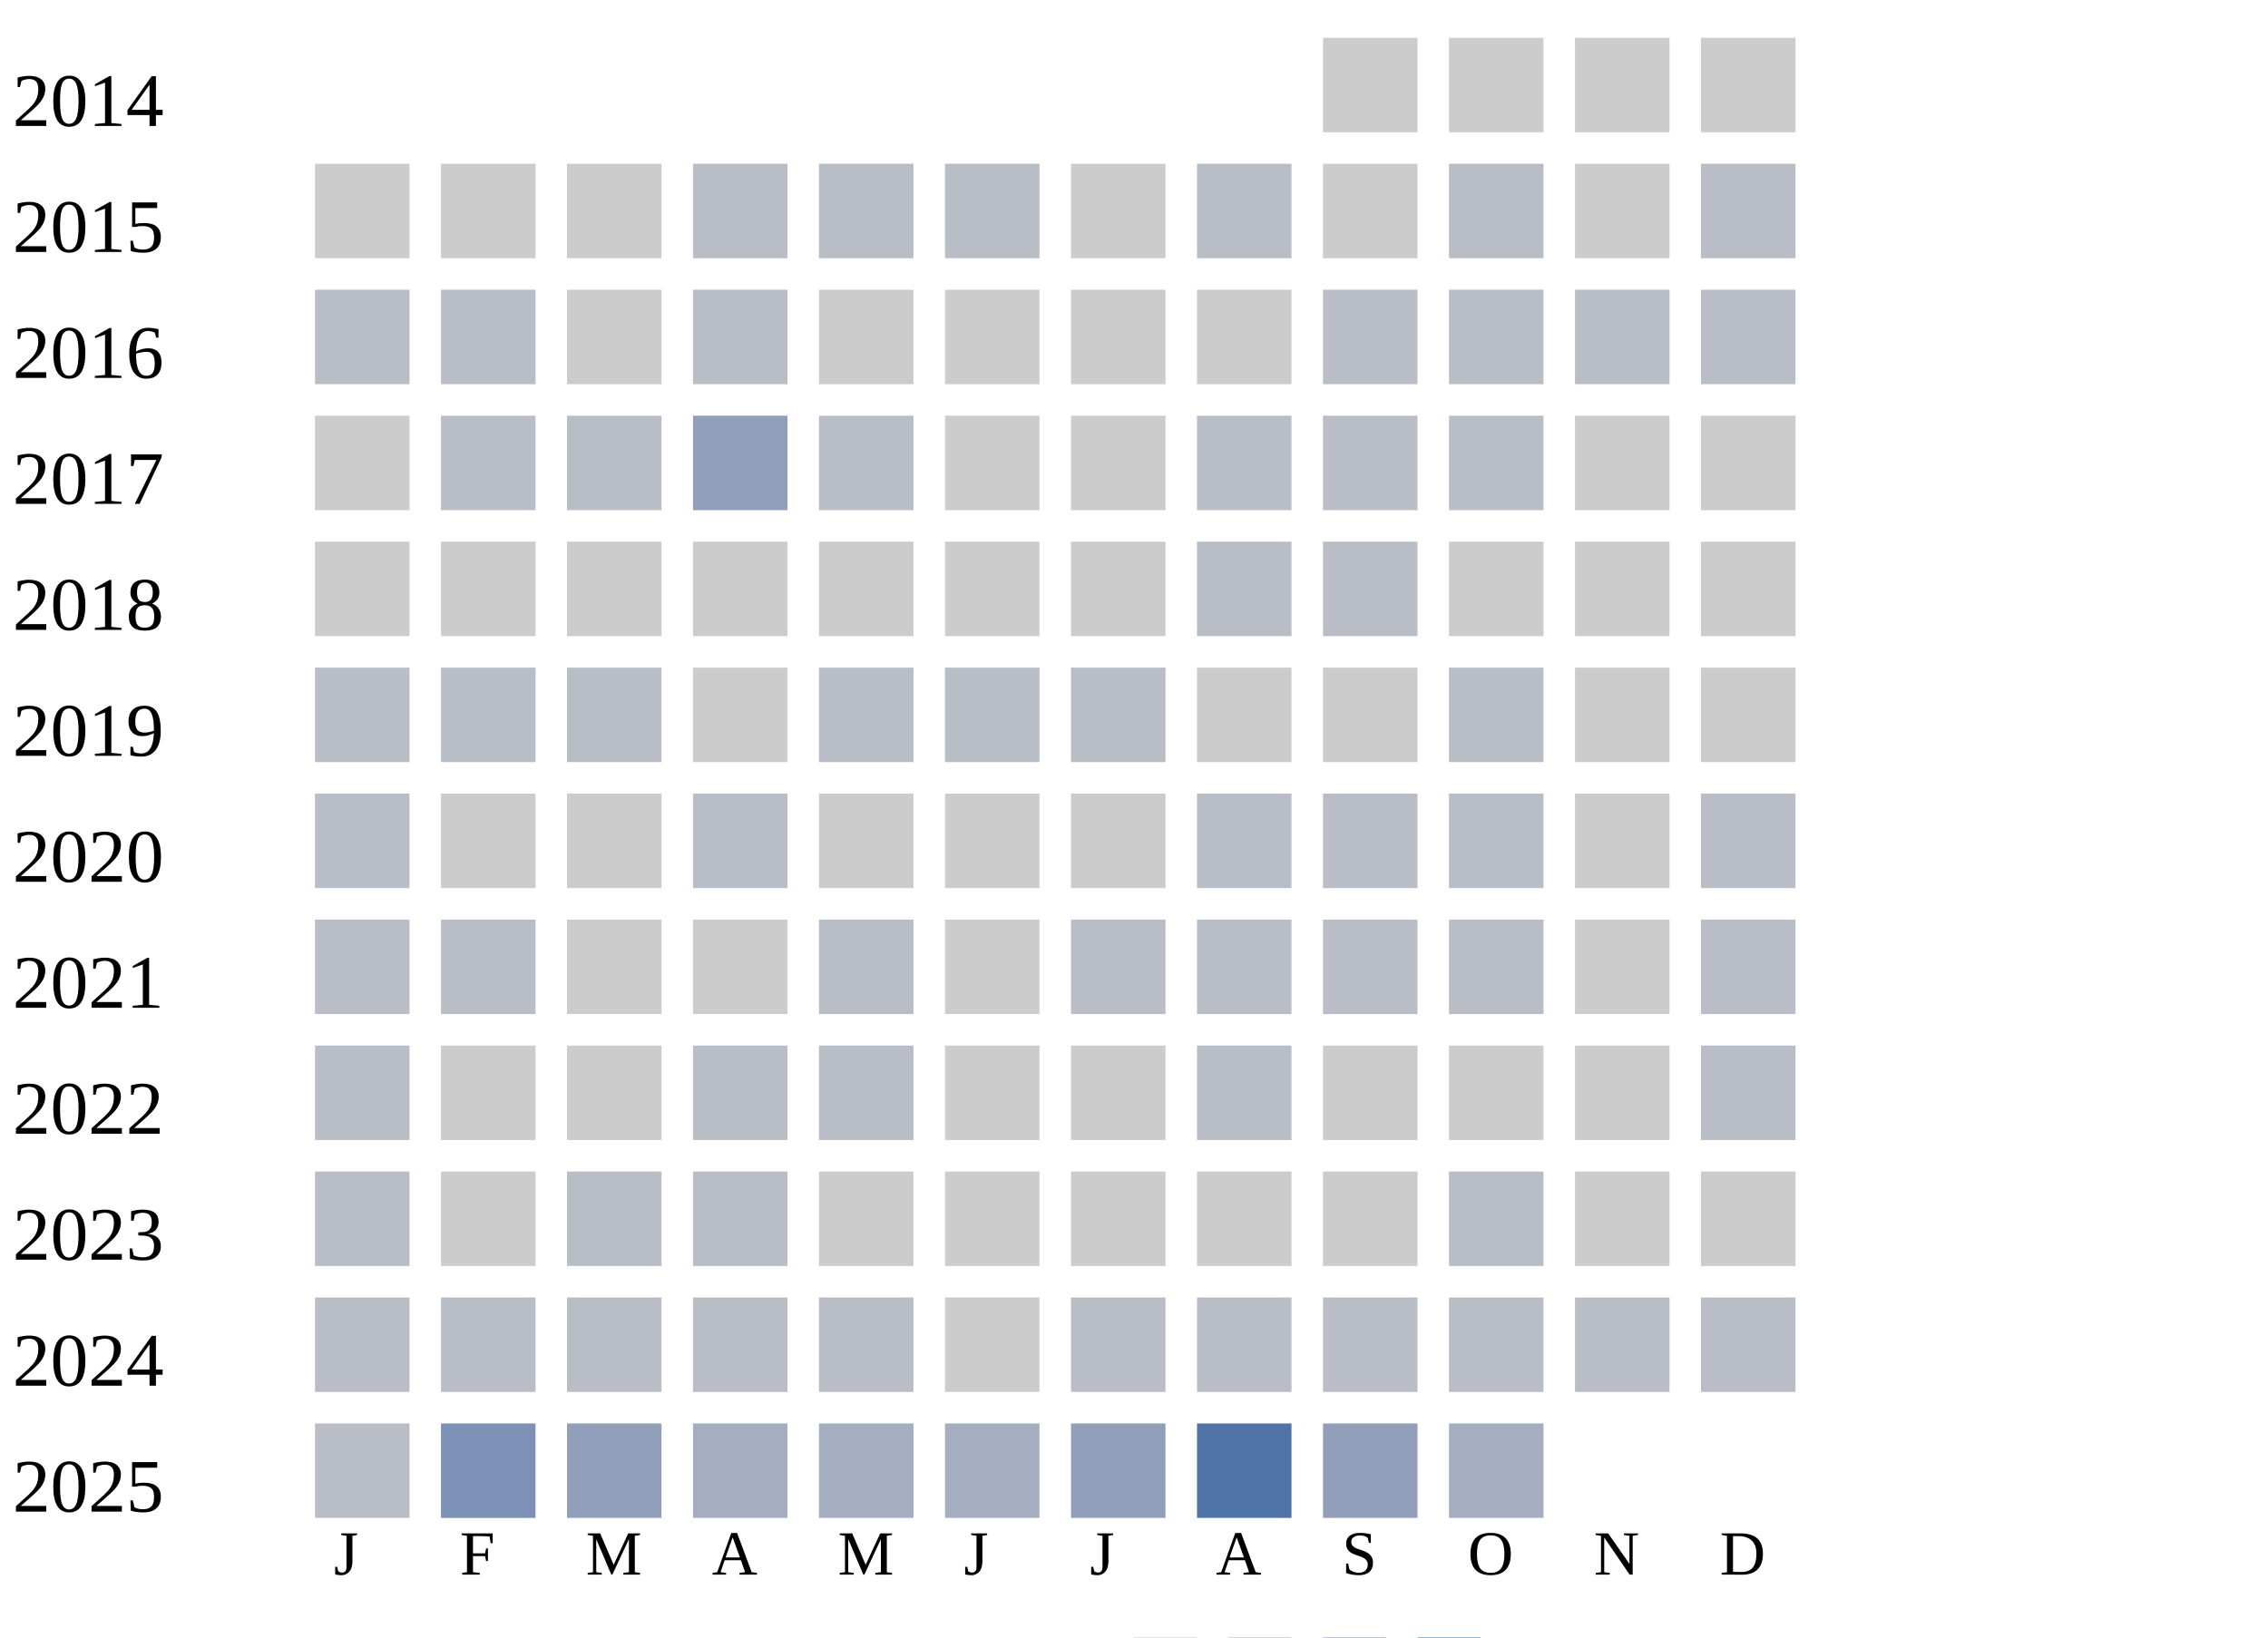
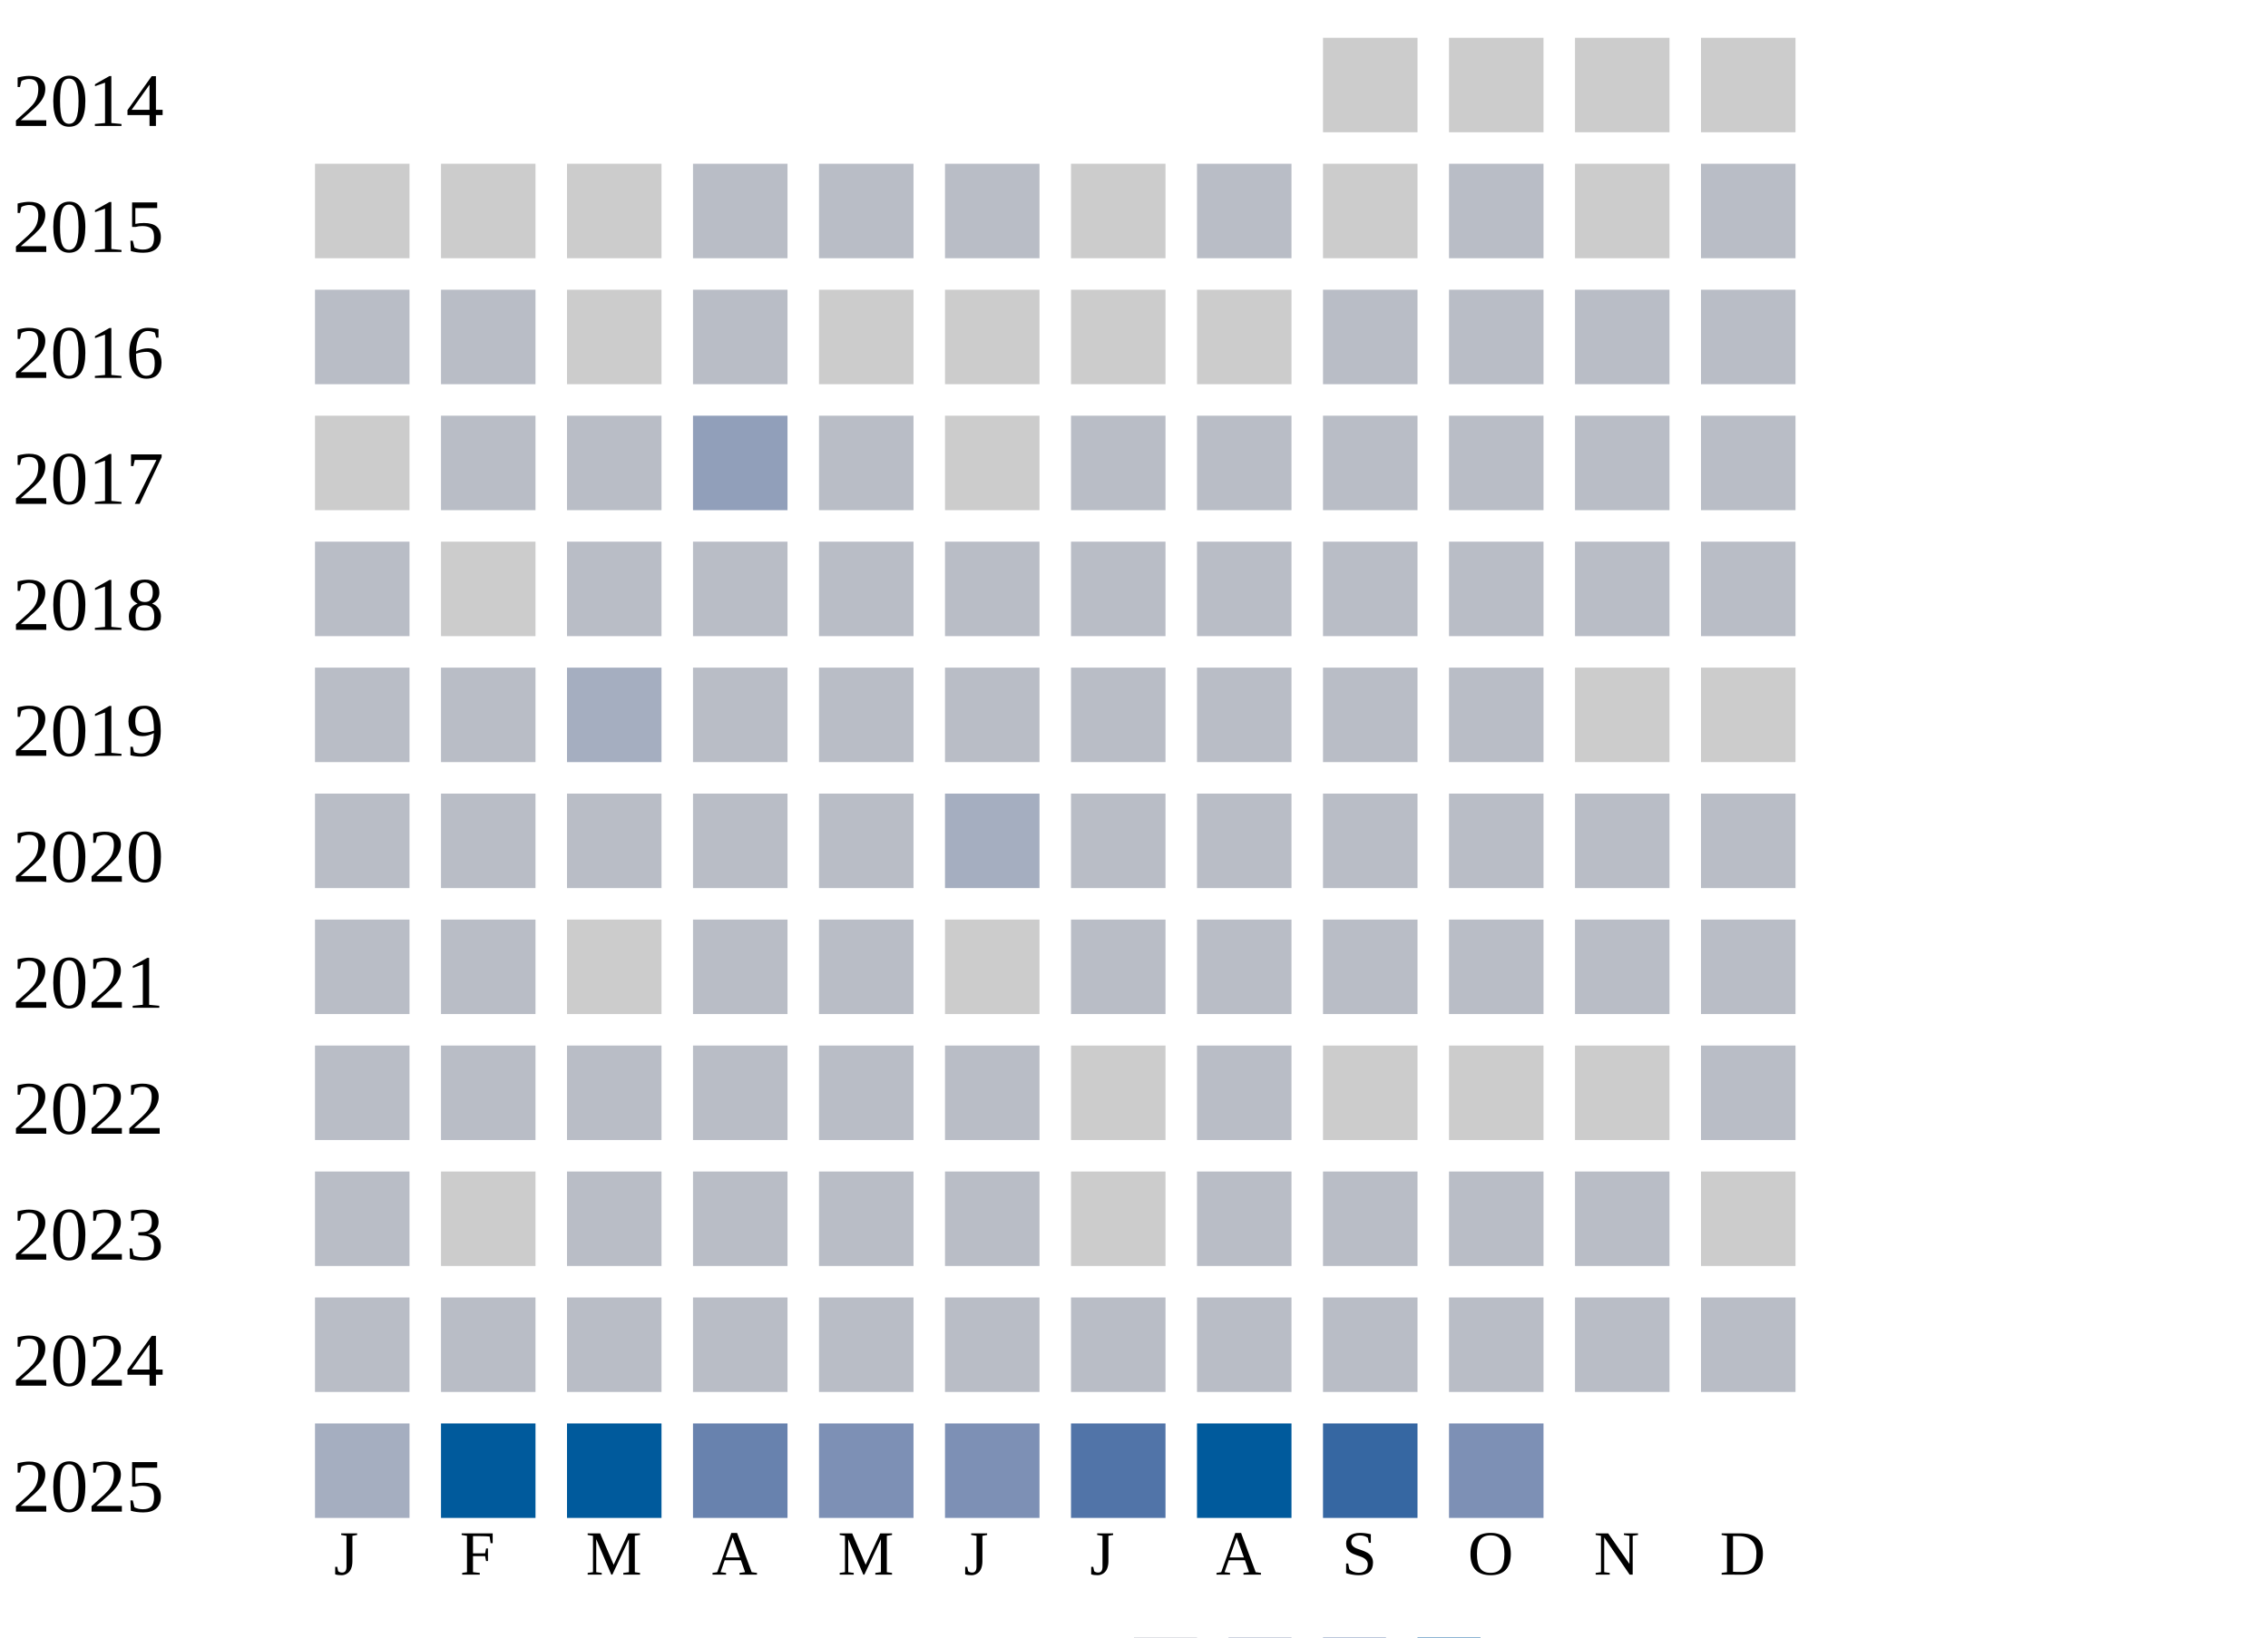
<svg xmlns="http://www.w3.org/2000/svg" width="360" height="260">
  <g transform="translate(0 0)">
    <text x="2" y="20">2014</text>
    <rect x="210" y="6" width="15" height="15" fill="#cccccc" />
    <rect x="230" y="6" width="15" height="15" fill="#cccccc" />
    <rect x="250" y="6" width="15" height="15" fill="#cccccc" />
    <rect x="270" y="6" width="15" height="15" fill="#cccccc" />
  </g>
  <g transform="translate(0 20)">
    <text x="2" y="20">2015</text>
    <rect x="50" y="6" width="15" height="15" fill="#cccccc" />
    <rect x="70" y="6" width="15" height="15" fill="#cccccc" />
    <rect x="90" y="6" width="15" height="15" fill="#cccccc" />
    <rect x="110" y="6" width="15" height="15" fill="#b9bdc6" />
    <rect x="130" y="6" width="15" height="15" fill="#b9bdc6" />
    <rect x="150" y="6" width="15" height="15" fill="#b9bdc6" />
    <rect x="170" y="6" width="15" height="15" fill="#cccccc" />
    <rect x="190" y="6" width="15" height="15" fill="#b9bdc6" />
    <rect x="210" y="6" width="15" height="15" fill="#cccccc" />
    <rect x="230" y="6" width="15" height="15" fill="#b9bdc6" />
    <rect x="250" y="6" width="15" height="15" fill="#cccccc" />
    <rect x="270" y="6" width="15" height="15" fill="#b9bdc6" />
  </g>
  <g transform="translate(0 40)">
    <text x="2" y="20">2016</text>
    <rect x="50" y="6" width="15" height="15" fill="#b9bdc6" />
    <rect x="70" y="6" width="15" height="15" fill="#b9bdc6" />
    <rect x="90" y="6" width="15" height="15" fill="#cccccc" />
    <rect x="110" y="6" width="15" height="15" fill="#b9bdc6" />
    <rect x="130" y="6" width="15" height="15" fill="#cccccc" />
    <rect x="150" y="6" width="15" height="15" fill="#cccccc" />
    <rect x="170" y="6" width="15" height="15" fill="#cccccc" />
    <rect x="190" y="6" width="15" height="15" fill="#cccccc" />
    <rect x="210" y="6" width="15" height="15" fill="#b9bdc6" />
    <rect x="230" y="6" width="15" height="15" fill="#b9bdc6" />
    <rect x="250" y="6" width="15" height="15" fill="#b9bdc6" />
    <rect x="270" y="6" width="15" height="15" fill="#b9bdc6" />
  </g>
  <g transform="translate(0 60)">
    <text x="2" y="20">2017</text>
    <rect x="50" y="6" width="15" height="15" fill="#cccccc" />
    <rect x="70" y="6" width="15" height="15" fill="#b9bdc6" />
    <rect x="90" y="6" width="15" height="15" fill="#b9bdc6" />
    <rect x="110" y="6" width="15" height="15" fill="#919fba" />
    <rect x="130" y="6" width="15" height="15" fill="#b9bdc6" />
    <rect x="150" y="6" width="15" height="15" fill="#cccccc" />
-     <rect x="170" y="6" width="15" height="15" fill="#cccccc" />
+     <rect x="170" y="6" width="15" height="15" fill="#b9bdc6" />
    <rect x="190" y="6" width="15" height="15" fill="#b9bdc6" />
    <rect x="210" y="6" width="15" height="15" fill="#b9bdc6" />
    <rect x="230" y="6" width="15" height="15" fill="#b9bdc6" />
-     <rect x="250" y="6" width="15" height="15" fill="#cccccc" />
-     <rect x="270" y="6" width="15" height="15" fill="#cccccc" />
+     <rect x="250" y="6" width="15" height="15" fill="#b9bdc6" />
+     <rect x="270" y="6" width="15" height="15" fill="#b9bdc6" />
  </g>
  <g transform="translate(0 80)">
    <text x="2" y="20">2018</text>
-     <rect x="50" y="6" width="15" height="15" fill="#cccccc" />
+     <rect x="50" y="6" width="15" height="15" fill="#b9bdc6" />
    <rect x="70" y="6" width="15" height="15" fill="#cccccc" />
-     <rect x="90" y="6" width="15" height="15" fill="#cccccc" />
-     <rect x="110" y="6" width="15" height="15" fill="#cccccc" />
-     <rect x="130" y="6" width="15" height="15" fill="#cccccc" />
-     <rect x="150" y="6" width="15" height="15" fill="#cccccc" />
-     <rect x="170" y="6" width="15" height="15" fill="#cccccc" />
+     <rect x="90" y="6" width="15" height="15" fill="#b9bdc6" />
+     <rect x="110" y="6" width="15" height="15" fill="#b9bdc6" />
+     <rect x="130" y="6" width="15" height="15" fill="#b9bdc6" />
+     <rect x="150" y="6" width="15" height="15" fill="#b9bdc6" />
+     <rect x="170" y="6" width="15" height="15" fill="#b9bdc6" />
    <rect x="190" y="6" width="15" height="15" fill="#b9bdc6" />
    <rect x="210" y="6" width="15" height="15" fill="#b9bdc6" />
-     <rect x="230" y="6" width="15" height="15" fill="#cccccc" />
-     <rect x="250" y="6" width="15" height="15" fill="#cccccc" />
-     <rect x="270" y="6" width="15" height="15" fill="#cccccc" />
+     <rect x="230" y="6" width="15" height="15" fill="#b9bdc6" />
+     <rect x="250" y="6" width="15" height="15" fill="#b9bdc6" />
+     <rect x="270" y="6" width="15" height="15" fill="#b9bdc6" />
  </g>
  <g transform="translate(0 100)">
    <text x="2" y="20">2019</text>
    <rect x="50" y="6" width="15" height="15" fill="#b9bdc6" />
    <rect x="70" y="6" width="15" height="15" fill="#b9bdc6" />
-     <rect x="90" y="6" width="15" height="15" fill="#b9bdc6" />
-     <rect x="110" y="6" width="15" height="15" fill="#cccccc" />
+     <rect x="90" y="6" width="15" height="15" fill="#a5aec0" />
+     <rect x="110" y="6" width="15" height="15" fill="#b9bdc6" />
    <rect x="130" y="6" width="15" height="15" fill="#b9bdc6" />
    <rect x="150" y="6" width="15" height="15" fill="#b9bdc6" />
    <rect x="170" y="6" width="15" height="15" fill="#b9bdc6" />
-     <rect x="190" y="6" width="15" height="15" fill="#cccccc" />
-     <rect x="210" y="6" width="15" height="15" fill="#cccccc" />
+     <rect x="190" y="6" width="15" height="15" fill="#b9bdc6" />
+     <rect x="210" y="6" width="15" height="15" fill="#b9bdc6" />
    <rect x="230" y="6" width="15" height="15" fill="#b9bdc6" />
    <rect x="250" y="6" width="15" height="15" fill="#cccccc" />
    <rect x="270" y="6" width="15" height="15" fill="#cccccc" />
  </g>
  <g transform="translate(0 120)">
    <text x="2" y="20">2020</text>
    <rect x="50" y="6" width="15" height="15" fill="#b9bdc6" />
-     <rect x="70" y="6" width="15" height="15" fill="#cccccc" />
-     <rect x="90" y="6" width="15" height="15" fill="#cccccc" />
+     <rect x="70" y="6" width="15" height="15" fill="#b9bdc6" />
+     <rect x="90" y="6" width="15" height="15" fill="#b9bdc6" />
    <rect x="110" y="6" width="15" height="15" fill="#b9bdc6" />
-     <rect x="130" y="6" width="15" height="15" fill="#cccccc" />
-     <rect x="150" y="6" width="15" height="15" fill="#cccccc" />
-     <rect x="170" y="6" width="15" height="15" fill="#cccccc" />
+     <rect x="130" y="6" width="15" height="15" fill="#b9bdc6" />
+     <rect x="150" y="6" width="15" height="15" fill="#a5aec0" />
+     <rect x="170" y="6" width="15" height="15" fill="#b9bdc6" />
    <rect x="190" y="6" width="15" height="15" fill="#b9bdc6" />
    <rect x="210" y="6" width="15" height="15" fill="#b9bdc6" />
    <rect x="230" y="6" width="15" height="15" fill="#b9bdc6" />
-     <rect x="250" y="6" width="15" height="15" fill="#cccccc" />
+     <rect x="250" y="6" width="15" height="15" fill="#b9bdc6" />
    <rect x="270" y="6" width="15" height="15" fill="#b9bdc6" />
  </g>
  <g transform="translate(0 140)">
    <text x="2" y="20">2021</text>
    <rect x="50" y="6" width="15" height="15" fill="#b9bdc6" />
    <rect x="70" y="6" width="15" height="15" fill="#b9bdc6" />
    <rect x="90" y="6" width="15" height="15" fill="#cccccc" />
-     <rect x="110" y="6" width="15" height="15" fill="#cccccc" />
+     <rect x="110" y="6" width="15" height="15" fill="#b9bdc6" />
    <rect x="130" y="6" width="15" height="15" fill="#b9bdc6" />
    <rect x="150" y="6" width="15" height="15" fill="#cccccc" />
    <rect x="170" y="6" width="15" height="15" fill="#b9bdc6" />
    <rect x="190" y="6" width="15" height="15" fill="#b9bdc6" />
    <rect x="210" y="6" width="15" height="15" fill="#b9bdc6" />
    <rect x="230" y="6" width="15" height="15" fill="#b9bdc6" />
-     <rect x="250" y="6" width="15" height="15" fill="#cccccc" />
+     <rect x="250" y="6" width="15" height="15" fill="#b9bdc6" />
    <rect x="270" y="6" width="15" height="15" fill="#b9bdc6" />
  </g>
  <g transform="translate(0 160)">
    <text x="2" y="20">2022</text>
    <rect x="50" y="6" width="15" height="15" fill="#b9bdc6" />
-     <rect x="70" y="6" width="15" height="15" fill="#cccccc" />
-     <rect x="90" y="6" width="15" height="15" fill="#cccccc" />
+     <rect x="70" y="6" width="15" height="15" fill="#b9bdc6" />
+     <rect x="90" y="6" width="15" height="15" fill="#b9bdc6" />
    <rect x="110" y="6" width="15" height="15" fill="#b9bdc6" />
    <rect x="130" y="6" width="15" height="15" fill="#b9bdc6" />
-     <rect x="150" y="6" width="15" height="15" fill="#cccccc" />
+     <rect x="150" y="6" width="15" height="15" fill="#b9bdc6" />
    <rect x="170" y="6" width="15" height="15" fill="#cccccc" />
    <rect x="190" y="6" width="15" height="15" fill="#b9bdc6" />
    <rect x="210" y="6" width="15" height="15" fill="#cccccc" />
    <rect x="230" y="6" width="15" height="15" fill="#cccccc" />
    <rect x="250" y="6" width="15" height="15" fill="#cccccc" />
    <rect x="270" y="6" width="15" height="15" fill="#b9bdc6" />
  </g>
  <g transform="translate(0 180)">
    <text x="2" y="20">2023</text>
    <rect x="50" y="6" width="15" height="15" fill="#b9bdc6" />
    <rect x="70" y="6" width="15" height="15" fill="#cccccc" />
    <rect x="90" y="6" width="15" height="15" fill="#b9bdc6" />
    <rect x="110" y="6" width="15" height="15" fill="#b9bdc6" />
-     <rect x="130" y="6" width="15" height="15" fill="#cccccc" />
-     <rect x="150" y="6" width="15" height="15" fill="#cccccc" />
+     <rect x="130" y="6" width="15" height="15" fill="#b9bdc6" />
+     <rect x="150" y="6" width="15" height="15" fill="#b9bdc6" />
    <rect x="170" y="6" width="15" height="15" fill="#cccccc" />
-     <rect x="190" y="6" width="15" height="15" fill="#cccccc" />
-     <rect x="210" y="6" width="15" height="15" fill="#cccccc" />
+     <rect x="190" y="6" width="15" height="15" fill="#b9bdc6" />
+     <rect x="210" y="6" width="15" height="15" fill="#b9bdc6" />
    <rect x="230" y="6" width="15" height="15" fill="#b9bdc6" />
-     <rect x="250" y="6" width="15" height="15" fill="#cccccc" />
+     <rect x="250" y="6" width="15" height="15" fill="#b9bdc6" />
    <rect x="270" y="6" width="15" height="15" fill="#cccccc" />
  </g>
  <g transform="translate(0 200)">
    <text x="2" y="20">2024</text>
    <rect x="50" y="6" width="15" height="15" fill="#b9bdc6" />
    <rect x="70" y="6" width="15" height="15" fill="#b9bdc6" />
    <rect x="90" y="6" width="15" height="15" fill="#b9bdc6" />
    <rect x="110" y="6" width="15" height="15" fill="#b9bdc6" />
    <rect x="130" y="6" width="15" height="15" fill="#b9bdc6" />
-     <rect x="150" y="6" width="15" height="15" fill="#cccccc" />
+     <rect x="150" y="6" width="15" height="15" fill="#b9bdc6" />
    <rect x="170" y="6" width="15" height="15" fill="#b9bdc6" />
    <rect x="190" y="6" width="15" height="15" fill="#b9bdc6" />
    <rect x="210" y="6" width="15" height="15" fill="#b9bdc6" />
    <rect x="230" y="6" width="15" height="15" fill="#b9bdc6" />
    <rect x="250" y="6" width="15" height="15" fill="#b9bdc6" />
    <rect x="270" y="6" width="15" height="15" fill="#b9bdc6" />
  </g>
  <g transform="translate(0 220)">
    <text x="2" y="20">2025</text>
-     <rect x="50" y="6" width="15" height="15" fill="#b9bdc6" />
-     <rect x="70" y="6" width="15" height="15" fill="#7d90b5" />
-     <rect x="90" y="6" width="15" height="15" fill="#919fba" />
-     <rect x="110" y="6" width="15" height="15" fill="#a5aec0" />
-     <rect x="130" y="6" width="15" height="15" fill="#a5aec0" />
-     <rect x="150" y="6" width="15" height="15" fill="#a5aec0" />
-     <rect x="170" y="6" width="15" height="15" fill="#919fba" />
-     <rect x="190" y="6" width="15" height="15" fill="#5174a8" />
-     <rect x="210" y="6" width="15" height="15" fill="#919fba" />
-     <rect x="230" y="6" width="15" height="15" fill="#a5aec0" />
+     <rect x="50" y="6" width="15" height="15" fill="#a5aec0" />
+     <rect x="70" y="6" width="15" height="15" fill="#005a9c" />
+     <rect x="90" y="6" width="15" height="15" fill="#005a9c" />
+     <rect x="110" y="6" width="15" height="15" fill="#6882ae" />
+     <rect x="130" y="6" width="15" height="15" fill="#7d90b5" />
+     <rect x="150" y="6" width="15" height="15" fill="#7d90b5" />
+     <rect x="170" y="6" width="15" height="15" fill="#5174a8" />
+     <rect x="190" y="6" width="15" height="15" fill="#005a9c" />
+     <rect x="210" y="6" width="15" height="15" fill="#3667a2" />
+     <rect x="230" y="6" width="15" height="15" fill="#7d90b5" />
  </g>
  <text style="font-size: 10px; text-align: center" x="53" y="250">J</text>
  <text style="font-size: 10px; text-align: center" x="73" y="250">F</text>
  <text style="font-size: 10px; text-align: center" x="93" y="250">M</text>
  <text style="font-size: 10px; text-align: center" x="113" y="250">A</text>
  <text style="font-size: 10px; text-align: center" x="133" y="250">M</text>
  <text style="font-size: 10px; text-align: center" x="153" y="250">J</text>
  <text style="font-size: 10px; text-align: center" x="173" y="250">J</text>
  <text style="font-size: 10px; text-align: center" x="193" y="250">A</text>
  <text style="font-size: 10px; text-align: center" x="213" y="250">S</text>
  <text style="font-size: 10px; text-align: center" x="233" y="250">O</text>
  <text style="font-size: 10px; text-align: center" x="253" y="250">N</text>
  <text style="font-size: 10px; text-align: center" x="273" y="250">D</text>
  <text style="font-size: 10px;" x="155" y="269">Less</text>
  <rect fill="#b9bdc6" width="10" height="10" x="180" y="260" />
  <rect fill="#919fba" width="10" height="10" x="195" y="260" />
  <rect fill="#6882ae" width="10" height="10" x="210" y="260" />
  <rect fill="#005a9c" width="10" height="10" x="225" y="260" />
  <text x="240" y="269" style="font-size: 10px;">More</text>
</svg>
